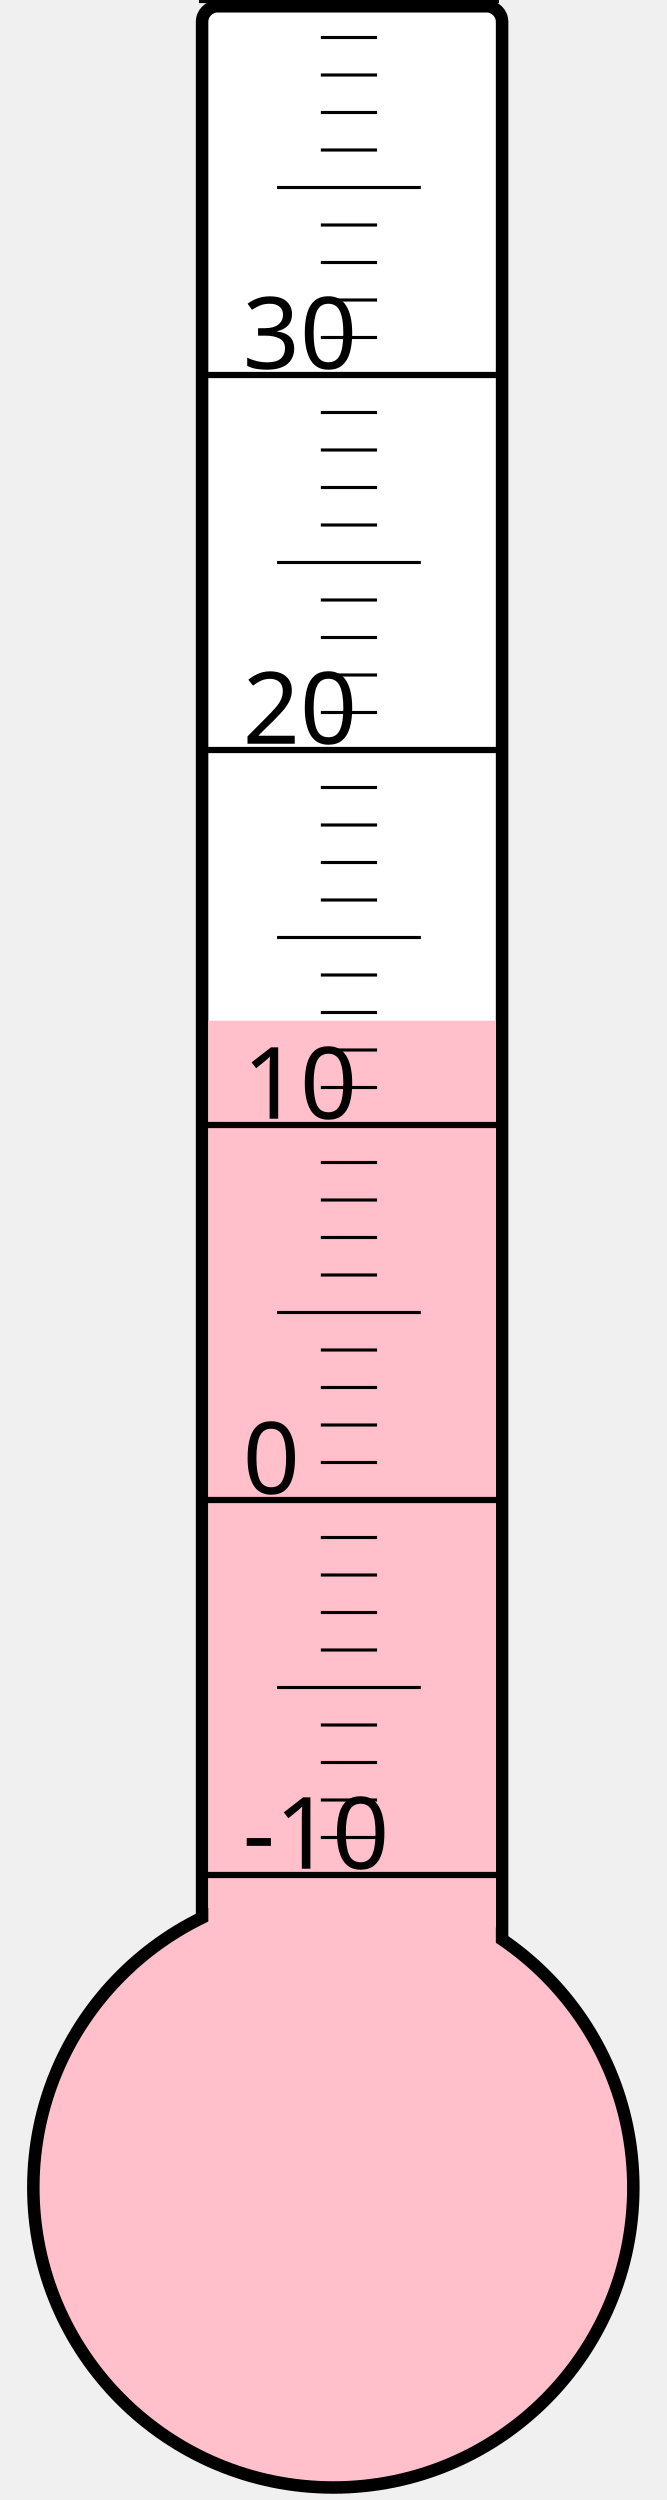
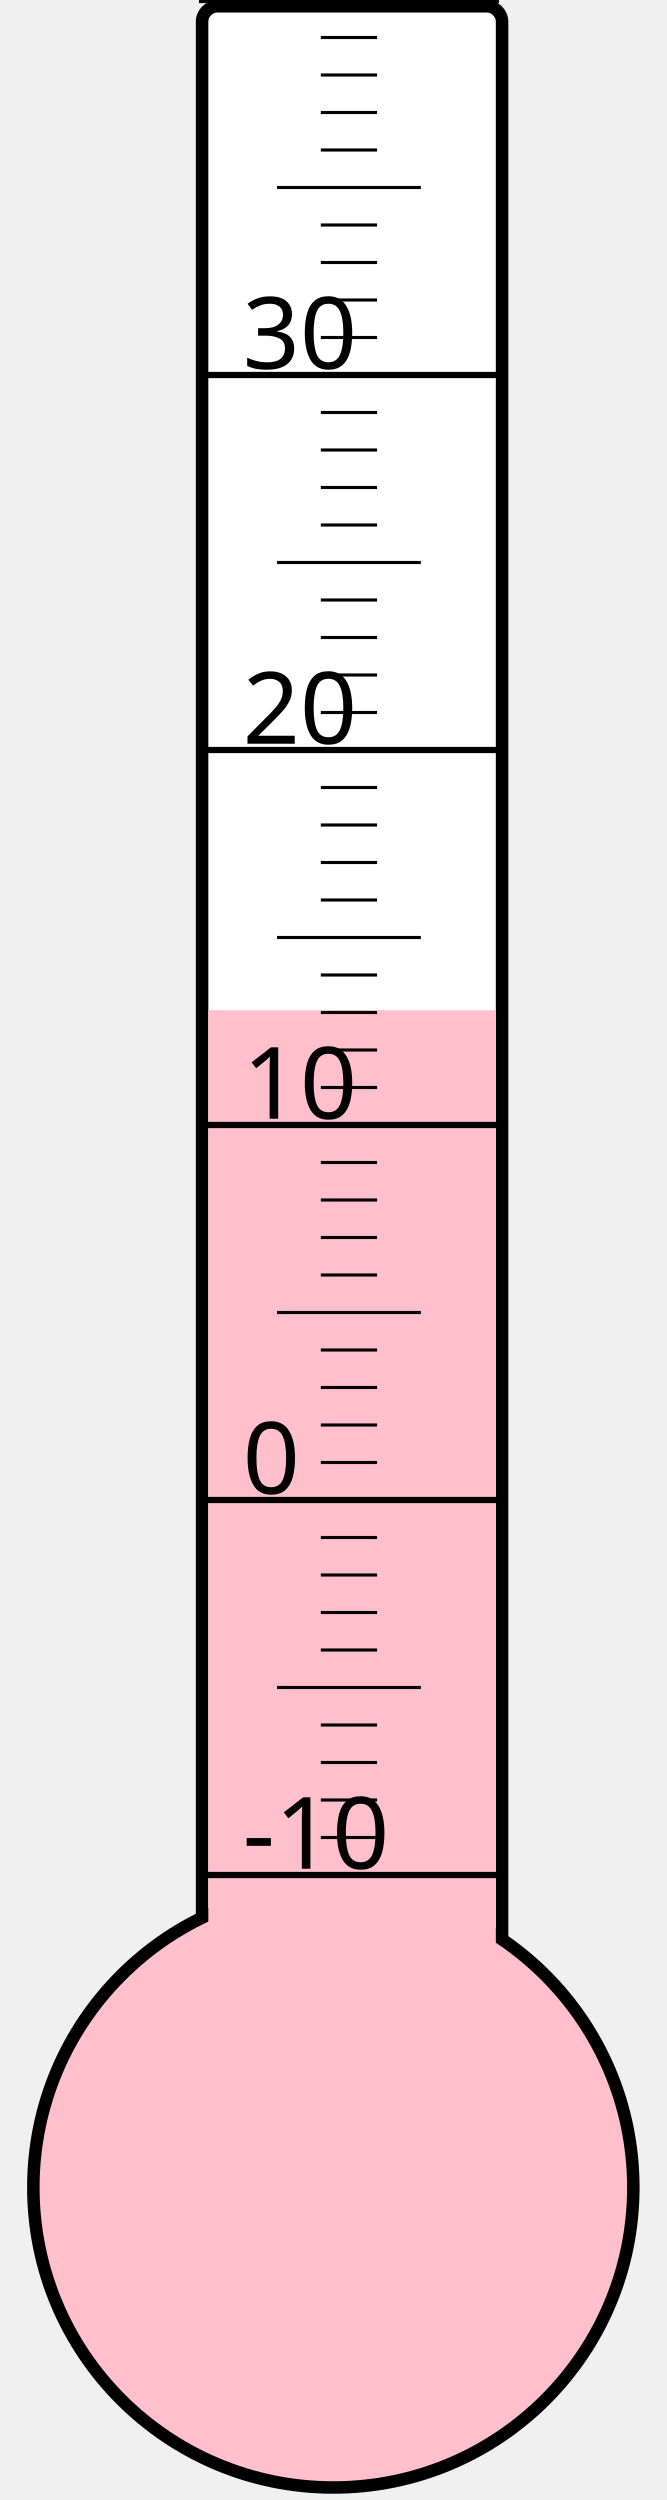
<svg xmlns="http://www.w3.org/2000/svg" width="40px" height="150px" viewBox="0 0 200 800">
  <rect width="200" height="800" x="0" y="0" style="fill: #ffffeb; fill-opacity: 0;" />
  <rect width="96" height="680" x="58" y="2" rx="5" ry="5" style="fill: white; fill-opacity: 1; stroke: black; stroke-width: 4;" />
  <circle cx="100" cy="700" r="96" style="fill: pink; stroke: black; stroke-width: 4;" />
-   <rect width="92" height="373.375" x="60" y="326.625" style="fill: pink; fill-opacity: 1; stroke-width: 0;" />
+   <rect width="92" height="376.75" x="60" y="323.25" style="fill: pink; fill-opacity: 1; stroke-width: 0;" />
  <text x="71" y="598" style="font-family: sans-serif; font-size: 24pt;">-10</text>
  <text x="71" y="478" style="font-family: sans-serif; font-size: 24pt;">0</text>
  <text x="71" y="358" style="font-family: sans-serif; font-size: 24pt;">10</text>
  <text x="71" y="238" style="font-family: sans-serif; font-size: 24pt;">20</text>
  <text x="71" y="118" style="font-family: sans-serif; font-size: 24pt;">30</text>
  <g style="stroke: black;">
    <line x1="57" y1="600" x2="153" y2="600" style="stroke-width: 2;" />
    <line x1="96" y1="588" x2="114" y2="588" style="stroke-width: 1;" />
    <line x1="96" y1="576" x2="114" y2="576" style="stroke-width: 1;" />
    <line x1="96" y1="564" x2="114" y2="564" style="stroke-width: 1;" />
    <line x1="96" y1="552" x2="114" y2="552" style="stroke-width: 1;" />
    <line x1="82" y1="540" x2="128" y2="540" style="stroke-width: 1;" />
    <line x1="96" y1="528" x2="114" y2="528" style="stroke-width: 1;" />
    <line x1="96" y1="516" x2="114" y2="516" style="stroke-width: 1;" />
    <line x1="96" y1="504" x2="114" y2="504" style="stroke-width: 1;" />
    <line x1="96" y1="492" x2="114" y2="492" style="stroke-width: 1;" />
    <line x1="57" y1="480" x2="153" y2="480" style="stroke-width: 2;" />
    <line x1="96" y1="468" x2="114" y2="468" style="stroke-width: 1;" />
    <line x1="96" y1="456" x2="114" y2="456" style="stroke-width: 1;" />
    <line x1="96" y1="444" x2="114" y2="444" style="stroke-width: 1;" />
    <line x1="96" y1="432" x2="114" y2="432" style="stroke-width: 1;" />
    <line x1="82" y1="420" x2="128" y2="420" style="stroke-width: 1;" />
    <line x1="96" y1="408" x2="114" y2="408" style="stroke-width: 1;" />
    <line x1="96" y1="396" x2="114" y2="396" style="stroke-width: 1;" />
    <line x1="96" y1="384" x2="114" y2="384" style="stroke-width: 1;" />
    <line x1="96" y1="372" x2="114" y2="372" style="stroke-width: 1;" />
    <line x1="57" y1="360" x2="153" y2="360" style="stroke-width: 2;" />
    <line x1="96" y1="348" x2="114" y2="348" style="stroke-width: 1;" />
    <line x1="96" y1="336" x2="114" y2="336" style="stroke-width: 1;" />
    <line x1="96" y1="324" x2="114" y2="324" style="stroke-width: 1;" />
    <line x1="96" y1="312" x2="114" y2="312" style="stroke-width: 1;" />
    <line x1="82" y1="300" x2="128" y2="300" style="stroke-width: 1;" />
    <line x1="96" y1="288" x2="114" y2="288" style="stroke-width: 1;" />
    <line x1="96" y1="276" x2="114" y2="276" style="stroke-width: 1;" />
    <line x1="96" y1="264" x2="114" y2="264" style="stroke-width: 1;" />
    <line x1="96" y1="252" x2="114" y2="252" style="stroke-width: 1;" />
    <line x1="57" y1="240" x2="153" y2="240" style="stroke-width: 2;" />
    <line x1="96" y1="228" x2="114" y2="228" style="stroke-width: 1;" />
    <line x1="96" y1="216" x2="114" y2="216" style="stroke-width: 1;" />
    <line x1="96" y1="204" x2="114" y2="204" style="stroke-width: 1;" />
    <line x1="96" y1="192" x2="114" y2="192" style="stroke-width: 1;" />
    <line x1="82" y1="180" x2="128" y2="180" style="stroke-width: 1;" />
    <line x1="96" y1="168" x2="114" y2="168" style="stroke-width: 1;" />
    <line x1="96" y1="156" x2="114" y2="156" style="stroke-width: 1;" />
    <line x1="96" y1="144" x2="114" y2="144" style="stroke-width: 1;" />
    <line x1="96" y1="132" x2="114" y2="132" style="stroke-width: 1;" />
    <line x1="57" y1="120" x2="153" y2="120" style="stroke-width: 2;" />
    <line x1="96" y1="108" x2="114" y2="108" style="stroke-width: 1;" />
    <line x1="96" y1="96" x2="114" y2="96" style="stroke-width: 1;" />
    <line x1="96" y1="84" x2="114" y2="84" style="stroke-width: 1;" />
    <line x1="96" y1="72" x2="114" y2="72" style="stroke-width: 1;" />
    <line x1="82" y1="60" x2="128" y2="60" style="stroke-width: 1;" />
    <line x1="96" y1="48" x2="114" y2="48" style="stroke-width: 1;" />
    <line x1="96" y1="36" x2="114" y2="36" style="stroke-width: 1;" />
    <line x1="96" y1="24" x2="114" y2="24" style="stroke-width: 1;" />
    <line x1="96" y1="12" x2="114" y2="12" style="stroke-width: 1;" />
    <line x1="57" y1="0" x2="153" y2="0" style="stroke-width: 2;" />
  </g>
</svg>
